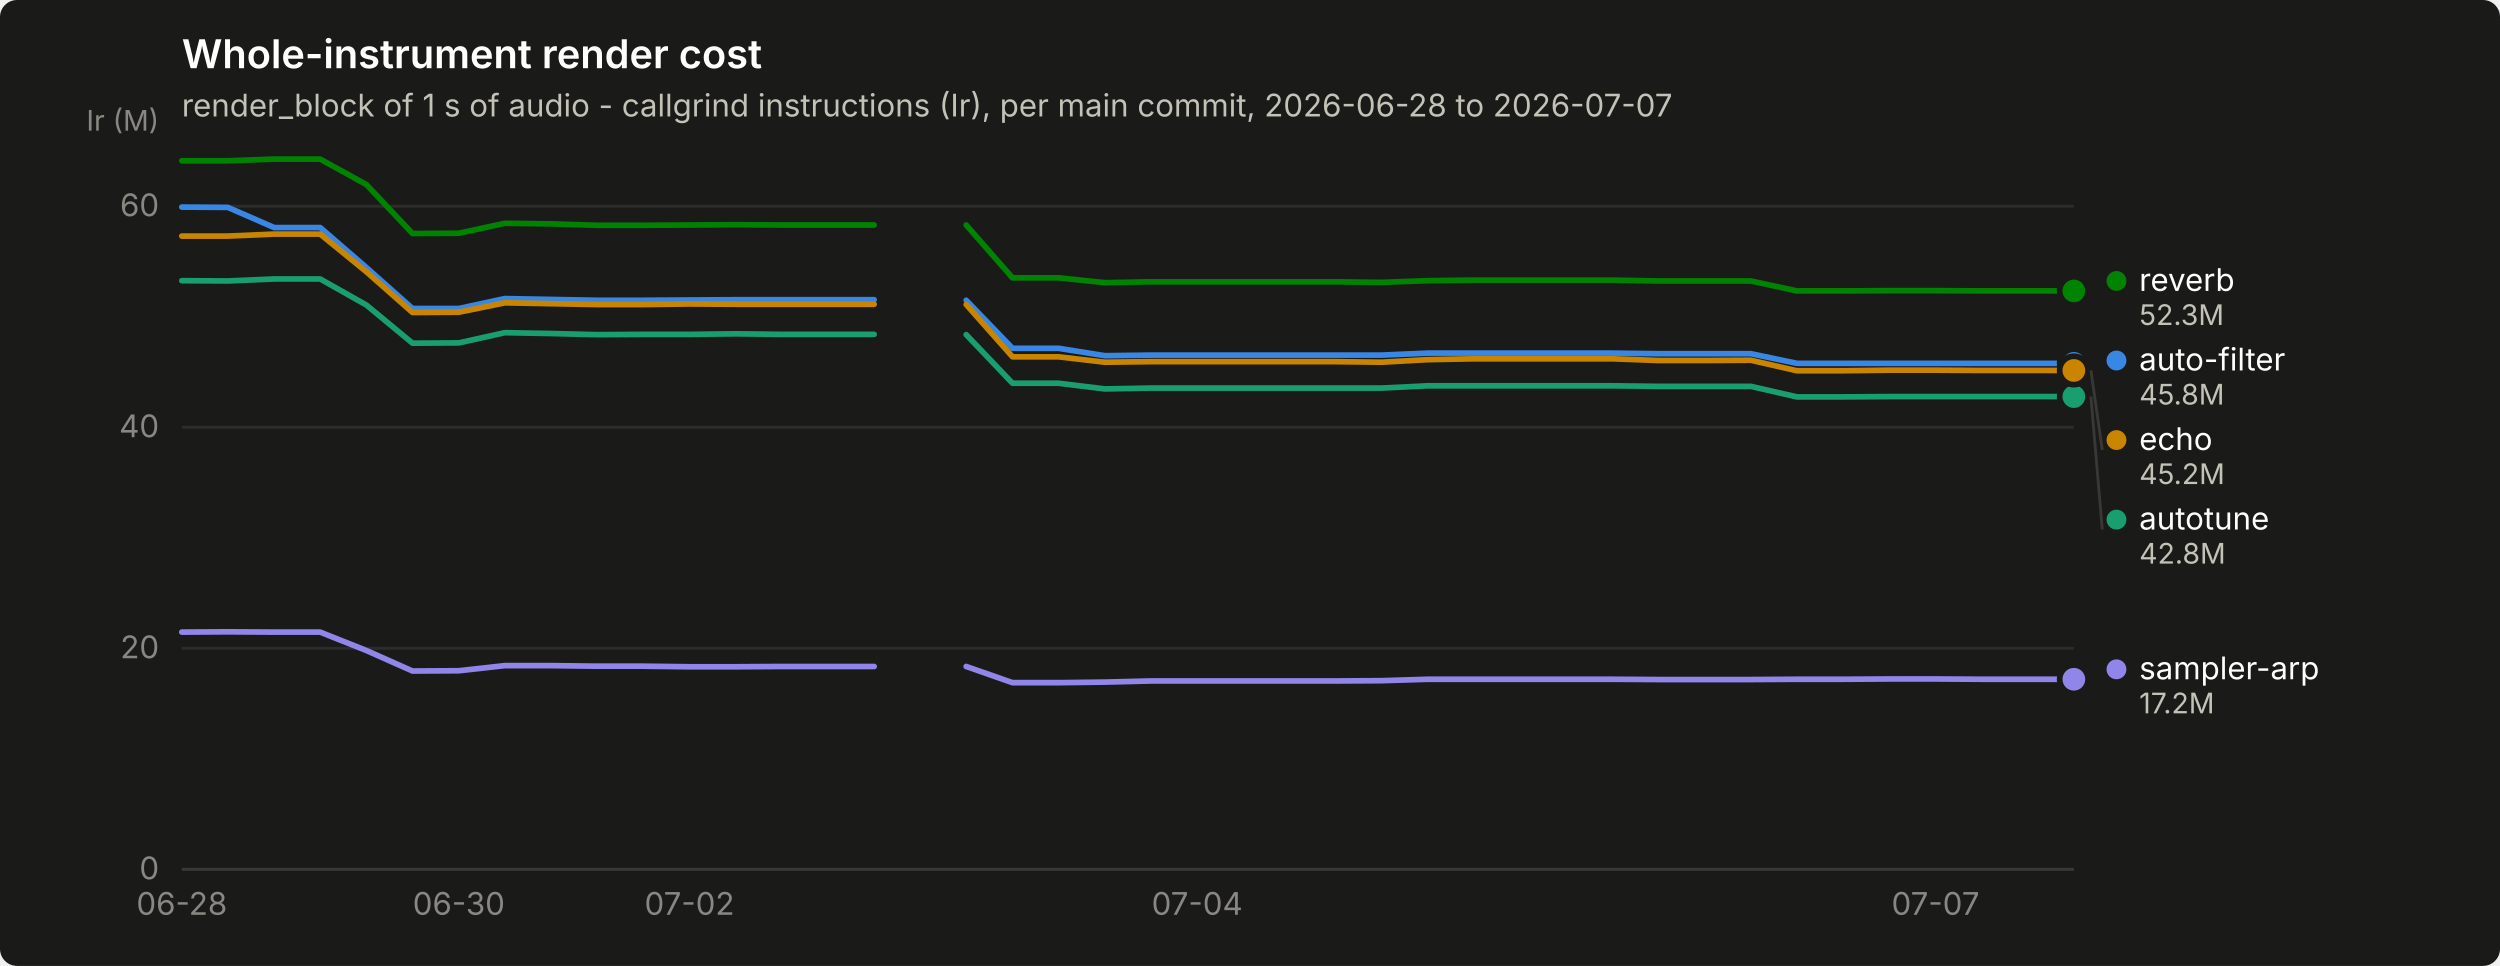
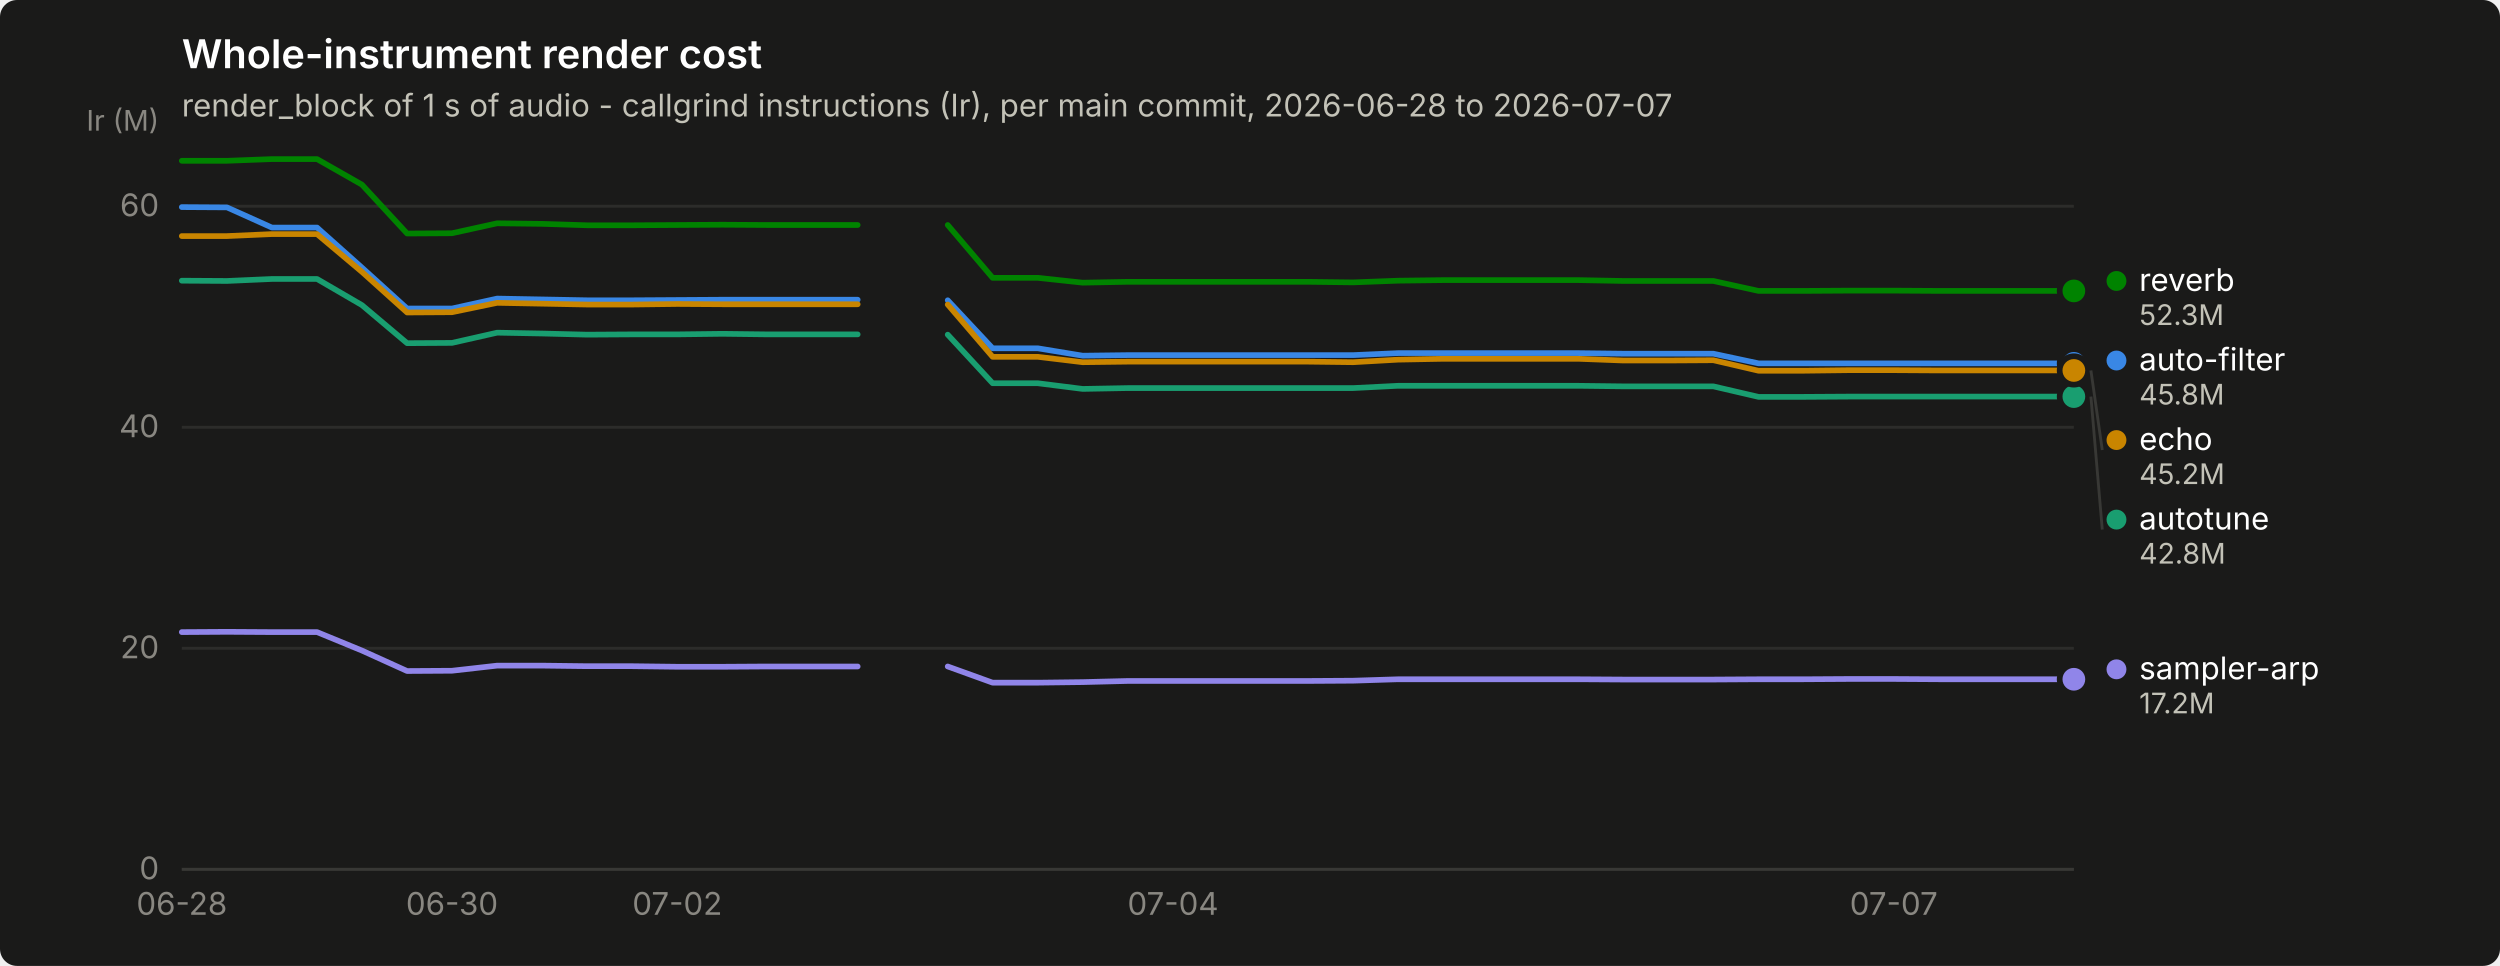
<svg xmlns="http://www.w3.org/2000/svg" width="880" height="340" viewBox="0 0 880 340" role="img" aria-label="Whole-instrument render cost">
  <rect width="880" height="340" rx="6" fill="#1a1a19" />
  <text x="64" y="24" font-family="system-ui, -apple-system, &quot;Segoe UI&quot;, sans-serif" font-size="14" font-weight="600" fill="#ffffff">Whole-instrument render cost</text>
  <text x="64" y="41" font-family="system-ui, -apple-system, &quot;Segoe UI&quot;, sans-serif" font-size="11" fill="#c3c2b7">render_block of 1 s of audio - callgrind instructions (Ir), per main commit, 2026-06-28 to 2026-07-07</text>
  <line x1="64" y1="306.0" x2="730" y2="306.0" stroke="#2c2c2a" stroke-width="1" />
  <text x="56" y="309.5" text-anchor="end" font-family="system-ui, -apple-system, &quot;Segoe UI&quot;, sans-serif" font-size="11" style="font-variant-numeric: tabular-nums" fill="#898781">0</text>
  <line x1="64" y1="228.2" x2="730" y2="228.2" stroke="#2c2c2a" stroke-width="1" />
  <text x="56" y="231.7" text-anchor="end" font-family="system-ui, -apple-system, &quot;Segoe UI&quot;, sans-serif" font-size="11" style="font-variant-numeric: tabular-nums" fill="#898781">20</text>
  <line x1="64" y1="150.4" x2="730" y2="150.4" stroke="#2c2c2a" stroke-width="1" />
  <text x="56" y="153.9" text-anchor="end" font-family="system-ui, -apple-system, &quot;Segoe UI&quot;, sans-serif" font-size="11" style="font-variant-numeric: tabular-nums" fill="#898781">40</text>
  <line x1="64" y1="72.6" x2="730" y2="72.6" stroke="#2c2c2a" stroke-width="1" />
  <text x="56" y="76.1" text-anchor="end" font-family="system-ui, -apple-system, &quot;Segoe UI&quot;, sans-serif" font-size="11" style="font-variant-numeric: tabular-nums" fill="#898781">60</text>
  <text x="56" y="46" text-anchor="end" font-family="system-ui, -apple-system, &quot;Segoe UI&quot;, sans-serif" font-size="10" fill="#898781">Ir (M)</text>
  <line x1="64" y1="306" x2="730" y2="306" stroke="#383835" stroke-width="1" />
  <text x="64.0" y="322" text-anchor="middle" font-family="system-ui, -apple-system, &quot;Segoe UI&quot;, sans-serif" font-size="11" style="font-variant-numeric: tabular-nums" fill="#898781">06-28</text>
-   <text x="161.5" y="322" text-anchor="middle" font-family="system-ui, -apple-system, &quot;Segoe UI&quot;, sans-serif" font-size="11" style="font-variant-numeric: tabular-nums" fill="#898781">06-30</text>
-   <text x="242.7" y="322" text-anchor="middle" font-family="system-ui, -apple-system, &quot;Segoe UI&quot;, sans-serif" font-size="11" style="font-variant-numeric: tabular-nums" fill="#898781">07-02</text>
-   <text x="421.4" y="322" text-anchor="middle" font-family="system-ui, -apple-system, &quot;Segoe UI&quot;, sans-serif" font-size="11" style="font-variant-numeric: tabular-nums" fill="#898781">07-04</text>
-   <text x="681.3" y="322" text-anchor="middle" font-family="system-ui, -apple-system, &quot;Segoe UI&quot;, sans-serif" font-size="11" style="font-variant-numeric: tabular-nums" fill="#898781">07-07</text>
-   <path d="M64.0,72.9 L80.2,73.0 L96.5,80.1 L112.7,80.1 L129.0,94.2 L145.2,108.6 L161.5,108.6 L177.7,105.1 L194.0,105.4 L210.2,105.7 L226.4,105.7 L242.7,105.6 L258.9,105.5 L275.2,105.5 L291.4,105.5 L307.7,105.5" fill="none" stroke="#3987e5" stroke-width="2" stroke-linejoin="round" stroke-linecap="round" />
-   <path d="M340.1,105.7 L356.4,122.6 L372.6,122.6 L388.9,125.2 L405.1,125.0 L421.4,125.0 L437.6,125.0 L453.9,125.0 L470.1,125.0 L486.3,125.0 L502.6,124.3 L518.8,124.3 L535.1,124.3 L551.3,124.3 L567.6,124.3 L583.8,124.5 L600.0,124.5 L616.3,124.5 L632.5,127.9 L648.8,127.9 L665.0,127.9 L681.3,127.9 L697.5,127.9 L713.8,127.9 L730.0,127.9" fill="none" stroke="#3987e5" stroke-width="2" stroke-linejoin="round" stroke-linecap="round" />
+   <text x="159.1" y="322" text-anchor="middle" font-family="system-ui, -apple-system, &quot;Segoe UI&quot;, sans-serif" font-size="11" style="font-variant-numeric: tabular-nums" fill="#898781">06-30</text>
+   <text x="238.4" y="322" text-anchor="middle" font-family="system-ui, -apple-system, &quot;Segoe UI&quot;, sans-serif" font-size="11" style="font-variant-numeric: tabular-nums" fill="#898781">07-02</text>
+   <text x="412.9" y="322" text-anchor="middle" font-family="system-ui, -apple-system, &quot;Segoe UI&quot;, sans-serif" font-size="11" style="font-variant-numeric: tabular-nums" fill="#898781">07-04</text>
+   <text x="666.6" y="322" text-anchor="middle" font-family="system-ui, -apple-system, &quot;Segoe UI&quot;, sans-serif" font-size="11" style="font-variant-numeric: tabular-nums" fill="#898781">07-07</text>
+   <path d="M64.0,72.9 L79.9,73.0 L95.7,80.1 L111.6,80.1 L127.4,94.2 L143.3,108.6 L159.1,108.6 L175.0,105.1 L190.9,105.4 L206.7,105.7 L222.6,105.7 L238.4,105.6 L254.3,105.5 L270.1,105.5 L286.0,105.5 L301.9,105.5" fill="none" stroke="#3987e5" stroke-width="2" stroke-linejoin="round" stroke-linecap="round" />
+   <path d="M333.6,105.7 L349.4,122.6 L365.3,122.6 L381.1,125.2 L397.0,125.0 L412.9,125.0 L428.7,125.0 L444.6,125.0 L460.4,125.0 L476.3,125.0 L492.1,124.3 L508.0,124.3 L523.9,124.3 L539.7,124.3 L555.6,124.3 L571.4,124.5 L587.3,124.5 L603.1,124.5 L619.0,127.9 L634.9,127.9 L650.7,127.9 L666.6,127.9 L682.4,127.9 L698.3,127.9 L714.1,127.9 L730.0,127.9" fill="none" stroke="#3987e5" stroke-width="2" stroke-linejoin="round" stroke-linecap="round" />
  <circle cx="730.0" cy="127.9" r="6" fill="#1a1a19" />
  <circle cx="730.0" cy="127.9" r="4" fill="#3987e5" />
-   <path d="M64.0,98.8 L80.2,98.9 L96.5,98.2 L112.7,98.2 L129.0,107.4 L145.2,120.8 L161.5,120.7 L177.7,117.1 L194.0,117.4 L210.2,117.8 L226.4,117.7 L242.7,117.7 L258.9,117.5 L275.2,117.7 L291.4,117.7 L307.7,117.7" fill="none" stroke="#199e70" stroke-width="2" stroke-linejoin="round" stroke-linecap="round" />
-   <path d="M340.1,117.8 L356.4,134.9 L372.6,134.9 L388.9,136.9 L405.1,136.6 L421.4,136.6 L437.6,136.6 L453.9,136.6 L470.1,136.6 L486.3,136.6 L502.6,135.8 L518.8,135.8 L535.1,135.8 L551.3,135.8 L567.6,135.8 L583.8,136.0 L600.0,136.0 L616.3,136.0 L632.5,139.7 L648.8,139.7 L665.0,139.6 L681.3,139.6 L697.5,139.6 L713.8,139.6 L730.0,139.6" fill="none" stroke="#199e70" stroke-width="2" stroke-linejoin="round" stroke-linecap="round" />
+   <path d="M64.0,98.8 L79.9,98.9 L95.7,98.2 L111.6,98.2 L127.4,107.4 L143.3,120.8 L159.1,120.7 L175.0,117.1 L190.9,117.4 L206.7,117.8 L222.6,117.7 L238.4,117.7 L254.3,117.5 L270.1,117.7 L286.0,117.7 L301.9,117.7" fill="none" stroke="#199e70" stroke-width="2" stroke-linejoin="round" stroke-linecap="round" />
+   <path d="M333.6,117.8 L349.4,134.9 L365.3,134.9 L381.1,136.9 L397.0,136.6 L412.9,136.6 L428.7,136.6 L444.6,136.6 L460.4,136.6 L476.3,136.6 L492.1,135.8 L508.0,135.8 L523.9,135.8 L539.7,135.8 L555.6,135.8 L571.4,136.0 L587.3,136.0 L603.1,136.0 L619.0,139.7 L634.9,139.7 L650.7,139.6 L666.6,139.6 L682.4,139.6 L698.3,139.6 L714.1,139.6 L730.0,139.6" fill="none" stroke="#199e70" stroke-width="2" stroke-linejoin="round" stroke-linecap="round" />
  <circle cx="730.0" cy="139.6" r="6" fill="#1a1a19" />
  <circle cx="730.0" cy="139.6" r="4" fill="#199e70" />
-   <path d="M64.0,83.1 L80.2,83.1 L96.5,82.4 L112.7,82.4 L129.0,95.7 L145.2,110.0 L161.5,109.9 L177.7,106.6 L194.0,106.9 L210.2,107.2 L226.4,107.2 L242.7,107.0 L258.9,107.1 L275.2,107.1 L291.4,107.1 L307.7,107.1" fill="none" stroke="#c98500" stroke-width="2" stroke-linejoin="round" stroke-linecap="round" />
-   <path d="M340.1,107.2 L356.4,125.6 L372.6,125.6 L388.9,127.5 L405.1,127.3 L421.4,127.3 L437.6,127.3 L453.9,127.3 L470.1,127.3 L486.3,127.5 L502.6,126.6 L518.8,126.3 L535.1,126.3 L551.3,126.3 L567.6,126.3 L583.8,126.9 L600.0,126.9 L616.3,126.8 L632.5,130.5 L648.8,130.5 L665.0,130.3 L681.3,130.3 L697.5,130.4 L713.8,130.4 L730.0,130.4" fill="none" stroke="#c98500" stroke-width="2" stroke-linejoin="round" stroke-linecap="round" />
+   <path d="M64.0,83.1 L79.9,83.1 L95.7,82.4 L111.6,82.4 L127.4,95.7 L143.3,110.0 L159.1,109.9 L175.0,106.6 L190.9,106.9 L206.7,107.2 L222.6,107.2 L238.4,107.0 L254.3,107.1 L270.1,107.1 L286.0,107.1 L301.9,107.1" fill="none" stroke="#c98500" stroke-width="2" stroke-linejoin="round" stroke-linecap="round" />
+   <path d="M333.6,107.2 L349.4,125.6 L365.3,125.6 L381.1,127.5 L397.0,127.3 L412.9,127.3 L428.7,127.3 L444.6,127.3 L460.4,127.3 L476.3,127.5 L492.1,126.6 L508.0,126.3 L523.9,126.3 L539.7,126.3 L555.6,126.3 L571.4,126.9 L587.3,126.9 L603.1,126.8 L619.0,130.5 L634.9,130.5 L650.7,130.3 L666.6,130.3 L682.4,130.4 L698.3,130.4 L714.1,130.4 L730.0,130.4" fill="none" stroke="#c98500" stroke-width="2" stroke-linejoin="round" stroke-linecap="round" />
  <circle cx="730.0" cy="130.4" r="6" fill="#1a1a19" />
  <circle cx="730.0" cy="130.4" r="4" fill="#c98500" />
-   <path d="M64.0,56.6 L80.2,56.6 L96.5,56.0 L112.7,56.0 L129.0,65.0 L145.2,82.2 L161.5,82.1 L177.7,78.6 L194.0,78.8 L210.2,79.3 L226.4,79.3 L242.7,79.2 L258.9,79.1 L275.2,79.2 L291.4,79.2 L307.7,79.2" fill="none" stroke="#008300" stroke-width="2" stroke-linejoin="round" stroke-linecap="round" />
-   <path d="M340.1,79.2 L356.4,97.8 L372.6,97.8 L388.9,99.5 L405.1,99.2 L421.4,99.2 L437.6,99.2 L453.9,99.2 L470.1,99.2 L486.3,99.4 L502.6,98.8 L518.8,98.6 L535.1,98.6 L551.3,98.6 L567.6,98.6 L583.8,98.9 L600.0,98.9 L616.3,98.9 L632.5,102.4 L648.8,102.4 L665.0,102.3 L681.3,102.3 L697.5,102.4 L713.8,102.4 L730.0,102.4" fill="none" stroke="#008300" stroke-width="2" stroke-linejoin="round" stroke-linecap="round" />
+   <path d="M64.0,56.6 L79.9,56.6 L95.7,56.0 L111.6,56.0 L127.4,65.0 L143.3,82.2 L159.1,82.1 L175.0,78.6 L190.9,78.8 L206.7,79.3 L222.6,79.3 L238.4,79.2 L254.3,79.1 L270.1,79.2 L286.0,79.2 L301.9,79.2" fill="none" stroke="#008300" stroke-width="2" stroke-linejoin="round" stroke-linecap="round" />
+   <path d="M333.6,79.2 L349.4,97.8 L365.3,97.8 L381.1,99.5 L397.0,99.2 L412.9,99.2 L428.7,99.2 L444.6,99.2 L460.4,99.2 L476.3,99.4 L492.1,98.8 L508.0,98.6 L523.9,98.6 L539.7,98.6 L555.6,98.6 L571.4,98.9 L587.3,98.9 L603.1,98.9 L619.0,102.4 L634.9,102.4 L650.7,102.3 L666.6,102.3 L682.4,102.4 L698.3,102.4 L714.1,102.4 L730.0,102.4" fill="none" stroke="#008300" stroke-width="2" stroke-linejoin="round" stroke-linecap="round" />
  <circle cx="730.0" cy="102.4" r="6" fill="#1a1a19" />
  <circle cx="730.0" cy="102.4" r="4" fill="#008300" />
-   <path d="M64.0,222.5 L80.2,222.4 L96.5,222.5 L112.7,222.5 L129.0,229.0 L145.2,236.2 L161.5,236.1 L177.7,234.3 L194.0,234.3 L210.2,234.5 L226.4,234.5 L242.7,234.7 L258.9,234.7 L275.2,234.6 L291.4,234.6 L307.7,234.6" fill="none" stroke="#9085e9" stroke-width="2" stroke-linejoin="round" stroke-linecap="round" />
-   <path d="M340.1,234.6 L356.4,240.3 L372.6,240.3 L388.9,240.1 L405.1,239.7 L421.4,239.7 L437.6,239.7 L453.9,239.7 L470.1,239.7 L486.3,239.6 L502.6,239.1 L518.8,239.1 L535.1,239.1 L551.3,239.1 L567.6,239.1 L583.8,239.2 L600.0,239.2 L616.3,239.2 L632.5,239.1 L648.8,239.1 L665.0,239.0 L681.3,239.0 L697.5,239.1 L713.8,239.1 L730.0,239.1" fill="none" stroke="#9085e9" stroke-width="2" stroke-linejoin="round" stroke-linecap="round" />
+   <path d="M64.0,222.5 L79.9,222.4 L95.7,222.5 L111.6,222.5 L127.4,229.0 L143.3,236.2 L159.1,236.1 L175.0,234.3 L190.9,234.3 L206.7,234.5 L222.6,234.5 L238.4,234.7 L254.3,234.7 L270.1,234.6 L286.0,234.6 L301.9,234.6" fill="none" stroke="#9085e9" stroke-width="2" stroke-linejoin="round" stroke-linecap="round" />
+   <path d="M333.6,234.6 L349.4,240.3 L365.3,240.3 L381.1,240.1 L397.0,239.7 L412.9,239.7 L428.7,239.7 L444.6,239.7 L460.4,239.7 L476.3,239.6 L492.1,239.1 L508.0,239.1 L523.9,239.1 L539.7,239.1 L555.6,239.1 L571.4,239.2 L587.3,239.2 L603.1,239.2 L619.0,239.1 L634.9,239.1 L650.7,239.0 L666.6,239.0 L682.4,239.1 L698.3,239.1 L714.1,239.1 L730.0,239.1" fill="none" stroke="#9085e9" stroke-width="2" stroke-linejoin="round" stroke-linecap="round" />
  <circle cx="730.0" cy="239.1" r="6" fill="#1a1a19" />
  <circle cx="730.0" cy="239.1" r="4" fill="#9085e9" />
  <circle cx="745.0" cy="98.9" r="3.5" fill="#008300" />
  <text x="753.0" y="102.4" font-family="system-ui, -apple-system, &quot;Segoe UI&quot;, sans-serif" font-size="11" fill="#ffffff">reverb</text>
  <text x="753.0" y="114.4" font-family="system-ui, -apple-system, &quot;Segoe UI&quot;, sans-serif" font-size="10" style="font-variant-numeric: tabular-nums" fill="#c3c2b7">52.3M</text>
  <circle cx="745.0" cy="126.9" r="3.5" fill="#3987e5" />
  <text x="753.0" y="130.4" font-family="system-ui, -apple-system, &quot;Segoe UI&quot;, sans-serif" font-size="11" fill="#ffffff">auto-filter</text>
  <text x="753.0" y="142.4" font-family="system-ui, -apple-system, &quot;Segoe UI&quot;, sans-serif" font-size="10" style="font-variant-numeric: tabular-nums" fill="#c3c2b7">45.8M</text>
  <line x1="736.0" y1="130.4" x2="740.0" y2="158.4" stroke="#383835" stroke-width="1" />
  <circle cx="745.0" cy="154.9" r="3.5" fill="#c98500" />
  <text x="753.0" y="158.4" font-family="system-ui, -apple-system, &quot;Segoe UI&quot;, sans-serif" font-size="11" fill="#ffffff">echo</text>
  <text x="753.0" y="170.4" font-family="system-ui, -apple-system, &quot;Segoe UI&quot;, sans-serif" font-size="10" style="font-variant-numeric: tabular-nums" fill="#c3c2b7">45.2M</text>
  <line x1="736.0" y1="139.6" x2="740.0" y2="186.4" stroke="#383835" stroke-width="1" />
  <circle cx="745.0" cy="182.9" r="3.5" fill="#199e70" />
  <text x="753.0" y="186.4" font-family="system-ui, -apple-system, &quot;Segoe UI&quot;, sans-serif" font-size="11" fill="#ffffff">autotune</text>
  <text x="753.0" y="198.4" font-family="system-ui, -apple-system, &quot;Segoe UI&quot;, sans-serif" font-size="10" style="font-variant-numeric: tabular-nums" fill="#c3c2b7">42.8M</text>
  <circle cx="745.0" cy="235.6" r="3.5" fill="#9085e9" />
  <text x="753.0" y="239.1" font-family="system-ui, -apple-system, &quot;Segoe UI&quot;, sans-serif" font-size="11" fill="#ffffff">sampler-arp</text>
  <text x="753.0" y="251.1" font-family="system-ui, -apple-system, &quot;Segoe UI&quot;, sans-serif" font-size="10" style="font-variant-numeric: tabular-nums" fill="#c3c2b7">17.2M</text>
</svg>
